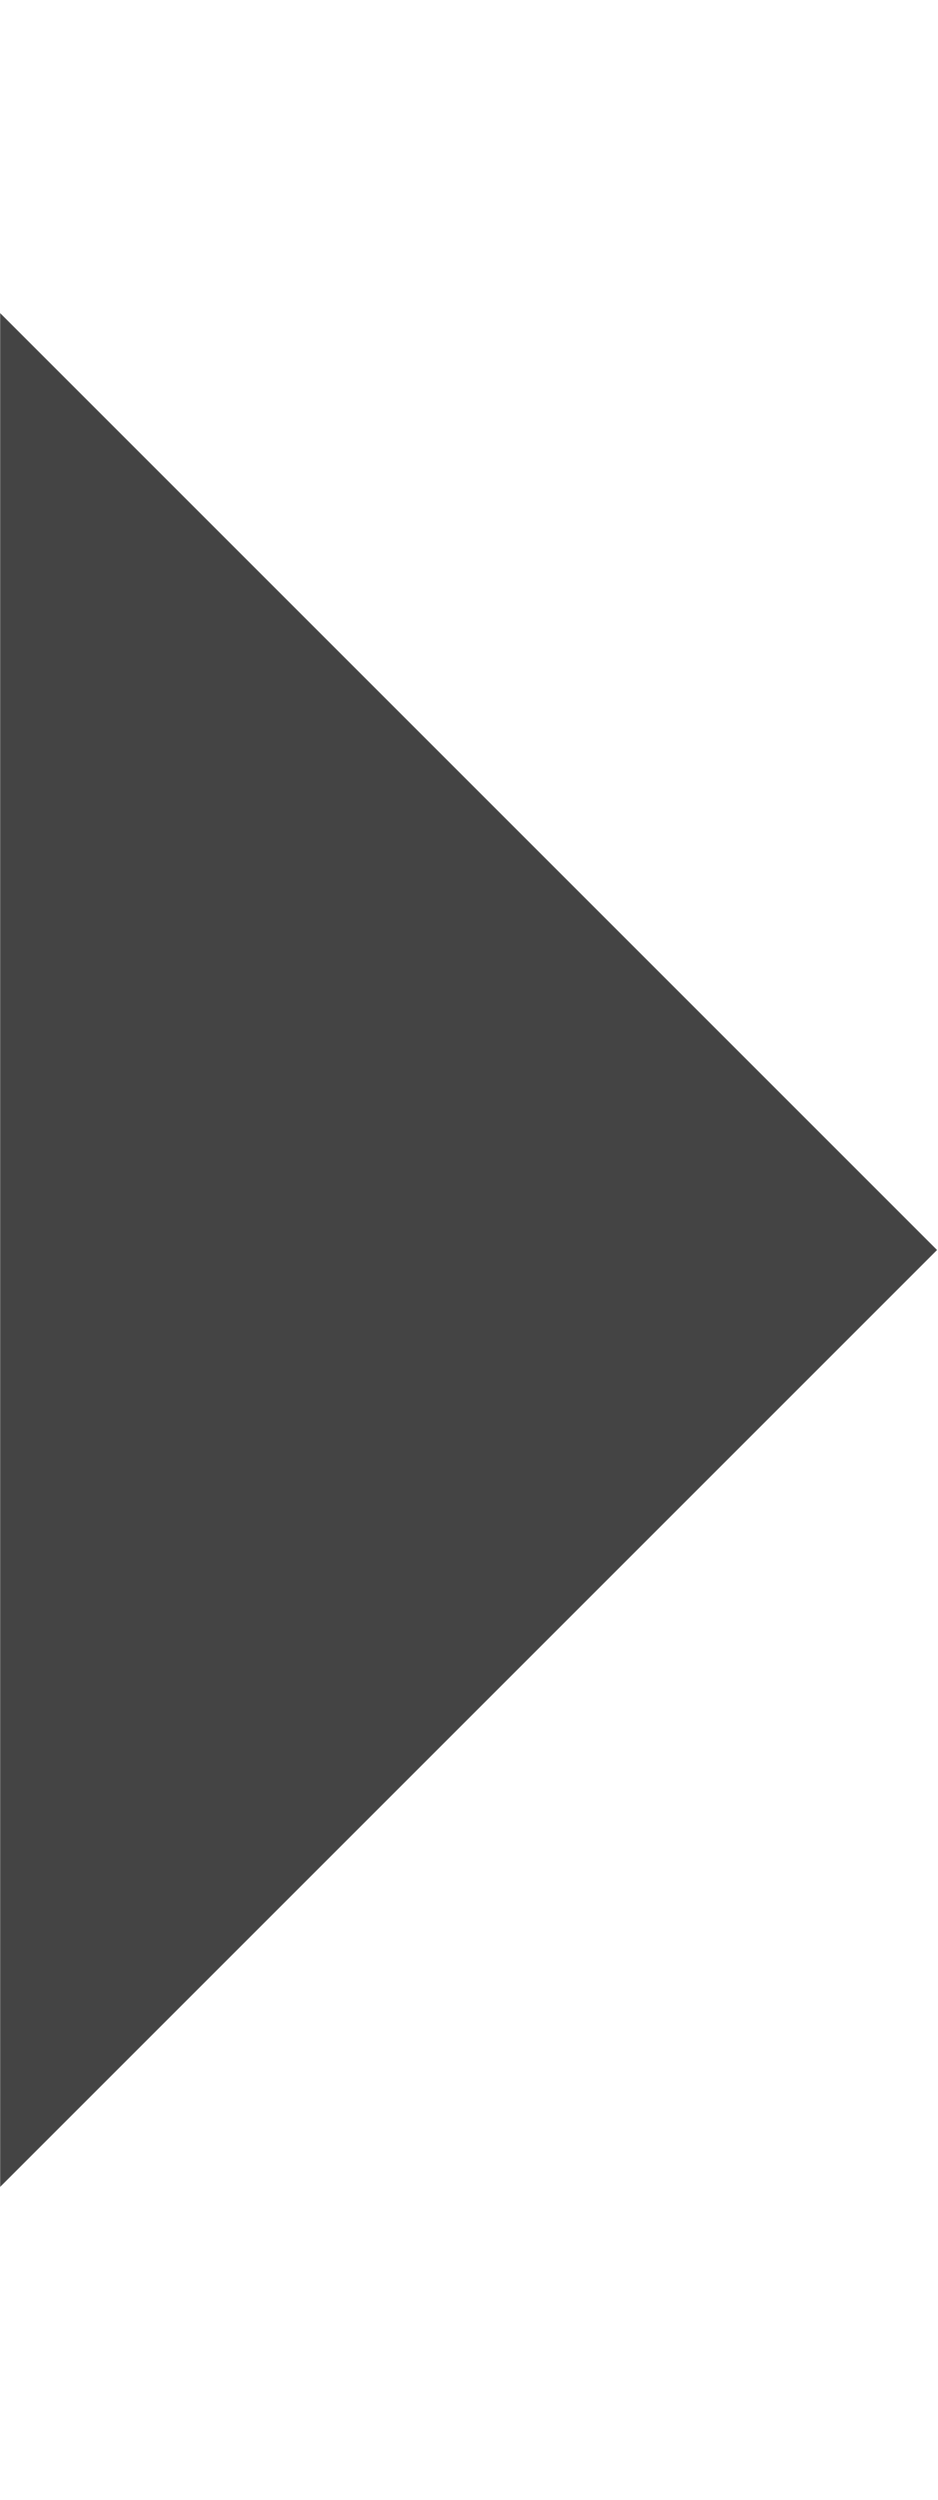
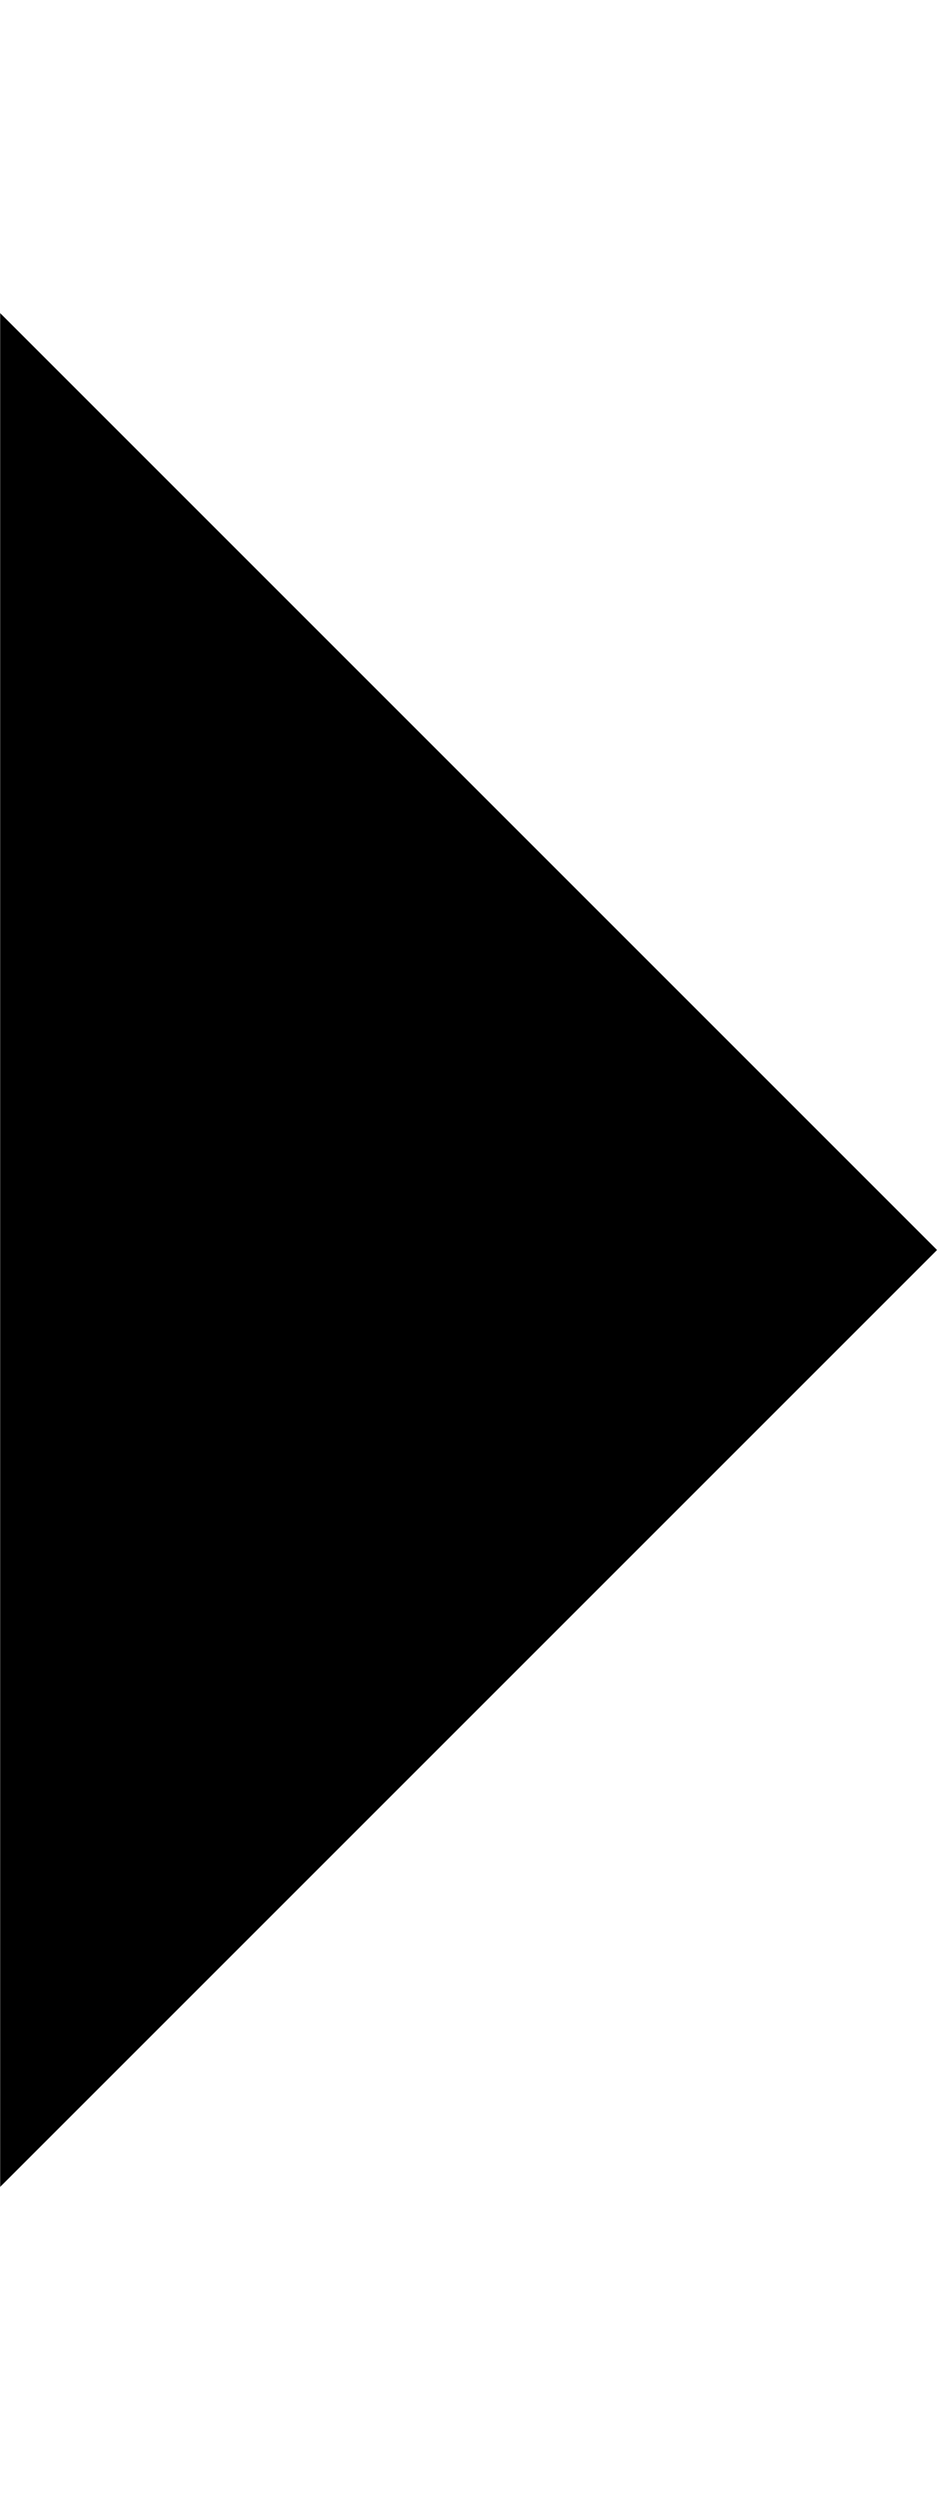
<svg xmlns="http://www.w3.org/2000/svg" version="1.1" width="12" height="32" viewBox="0 0 12 32">
-   <path fill="#444" d="M0.002 4.008l11.992 11.992-11.992 11.992v-23.984z" />
+   <path d="M0.002 4.008l11.992 11.992-11.992 11.992v-23.984z" />
</svg>
